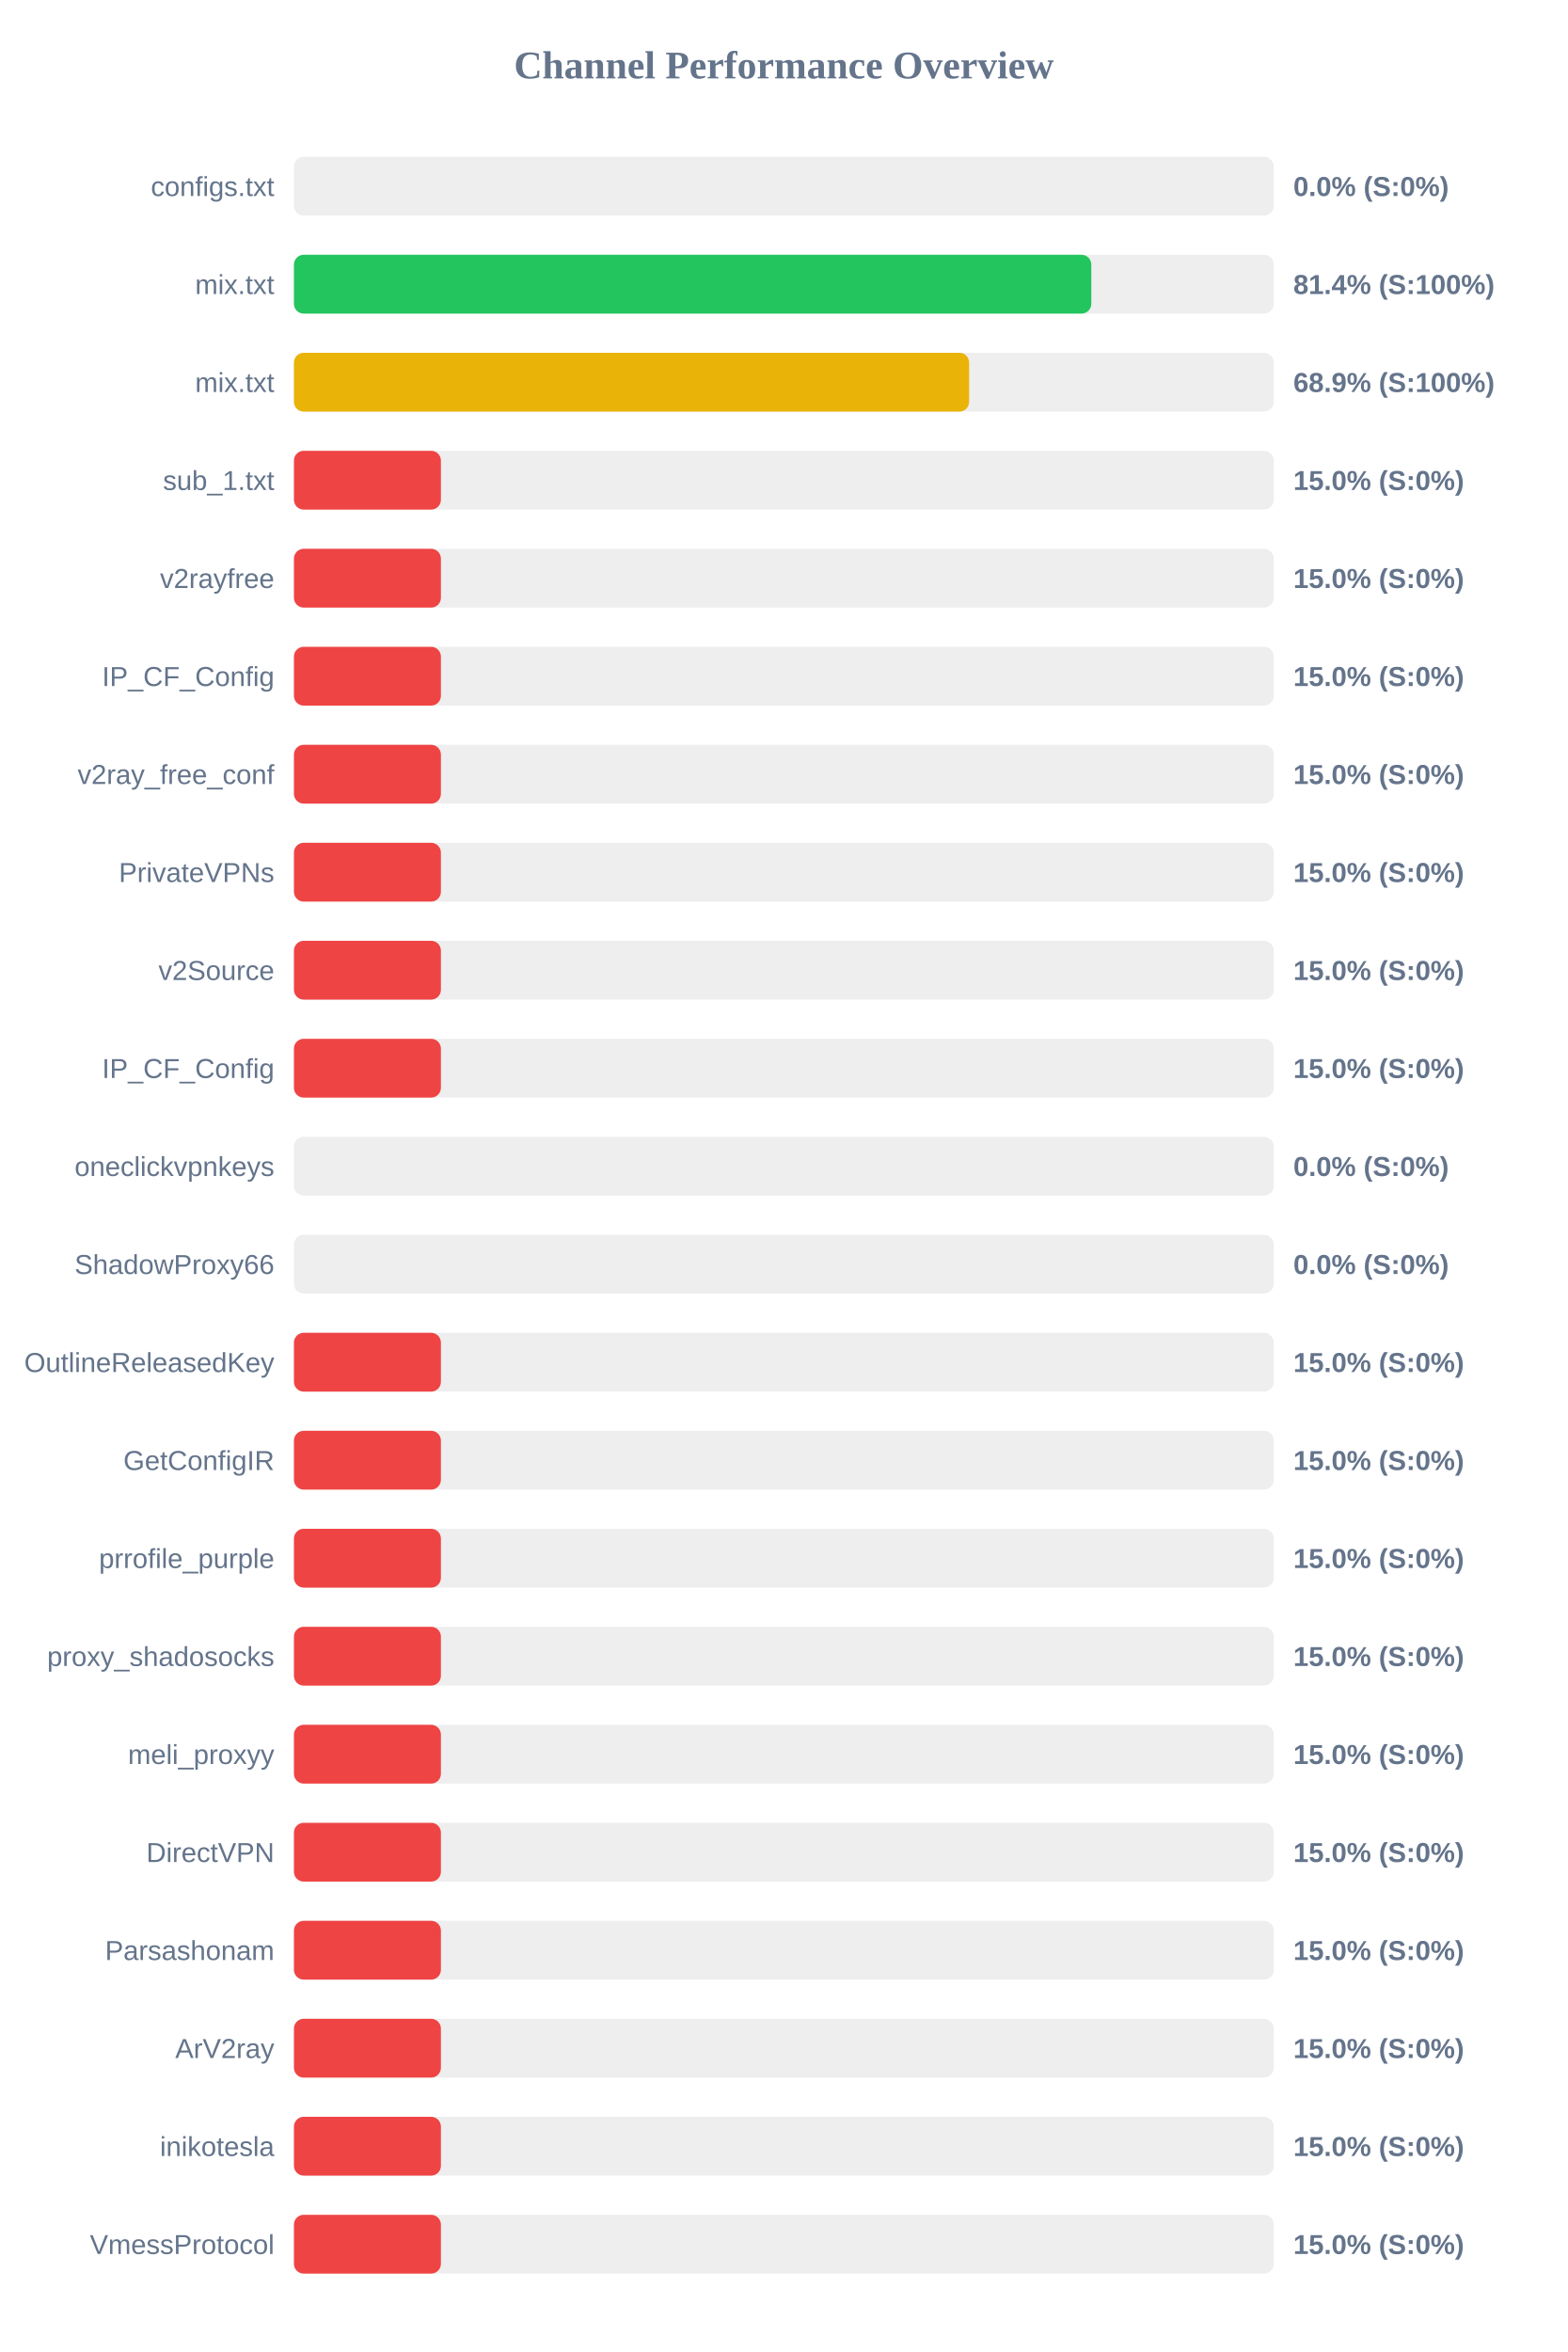
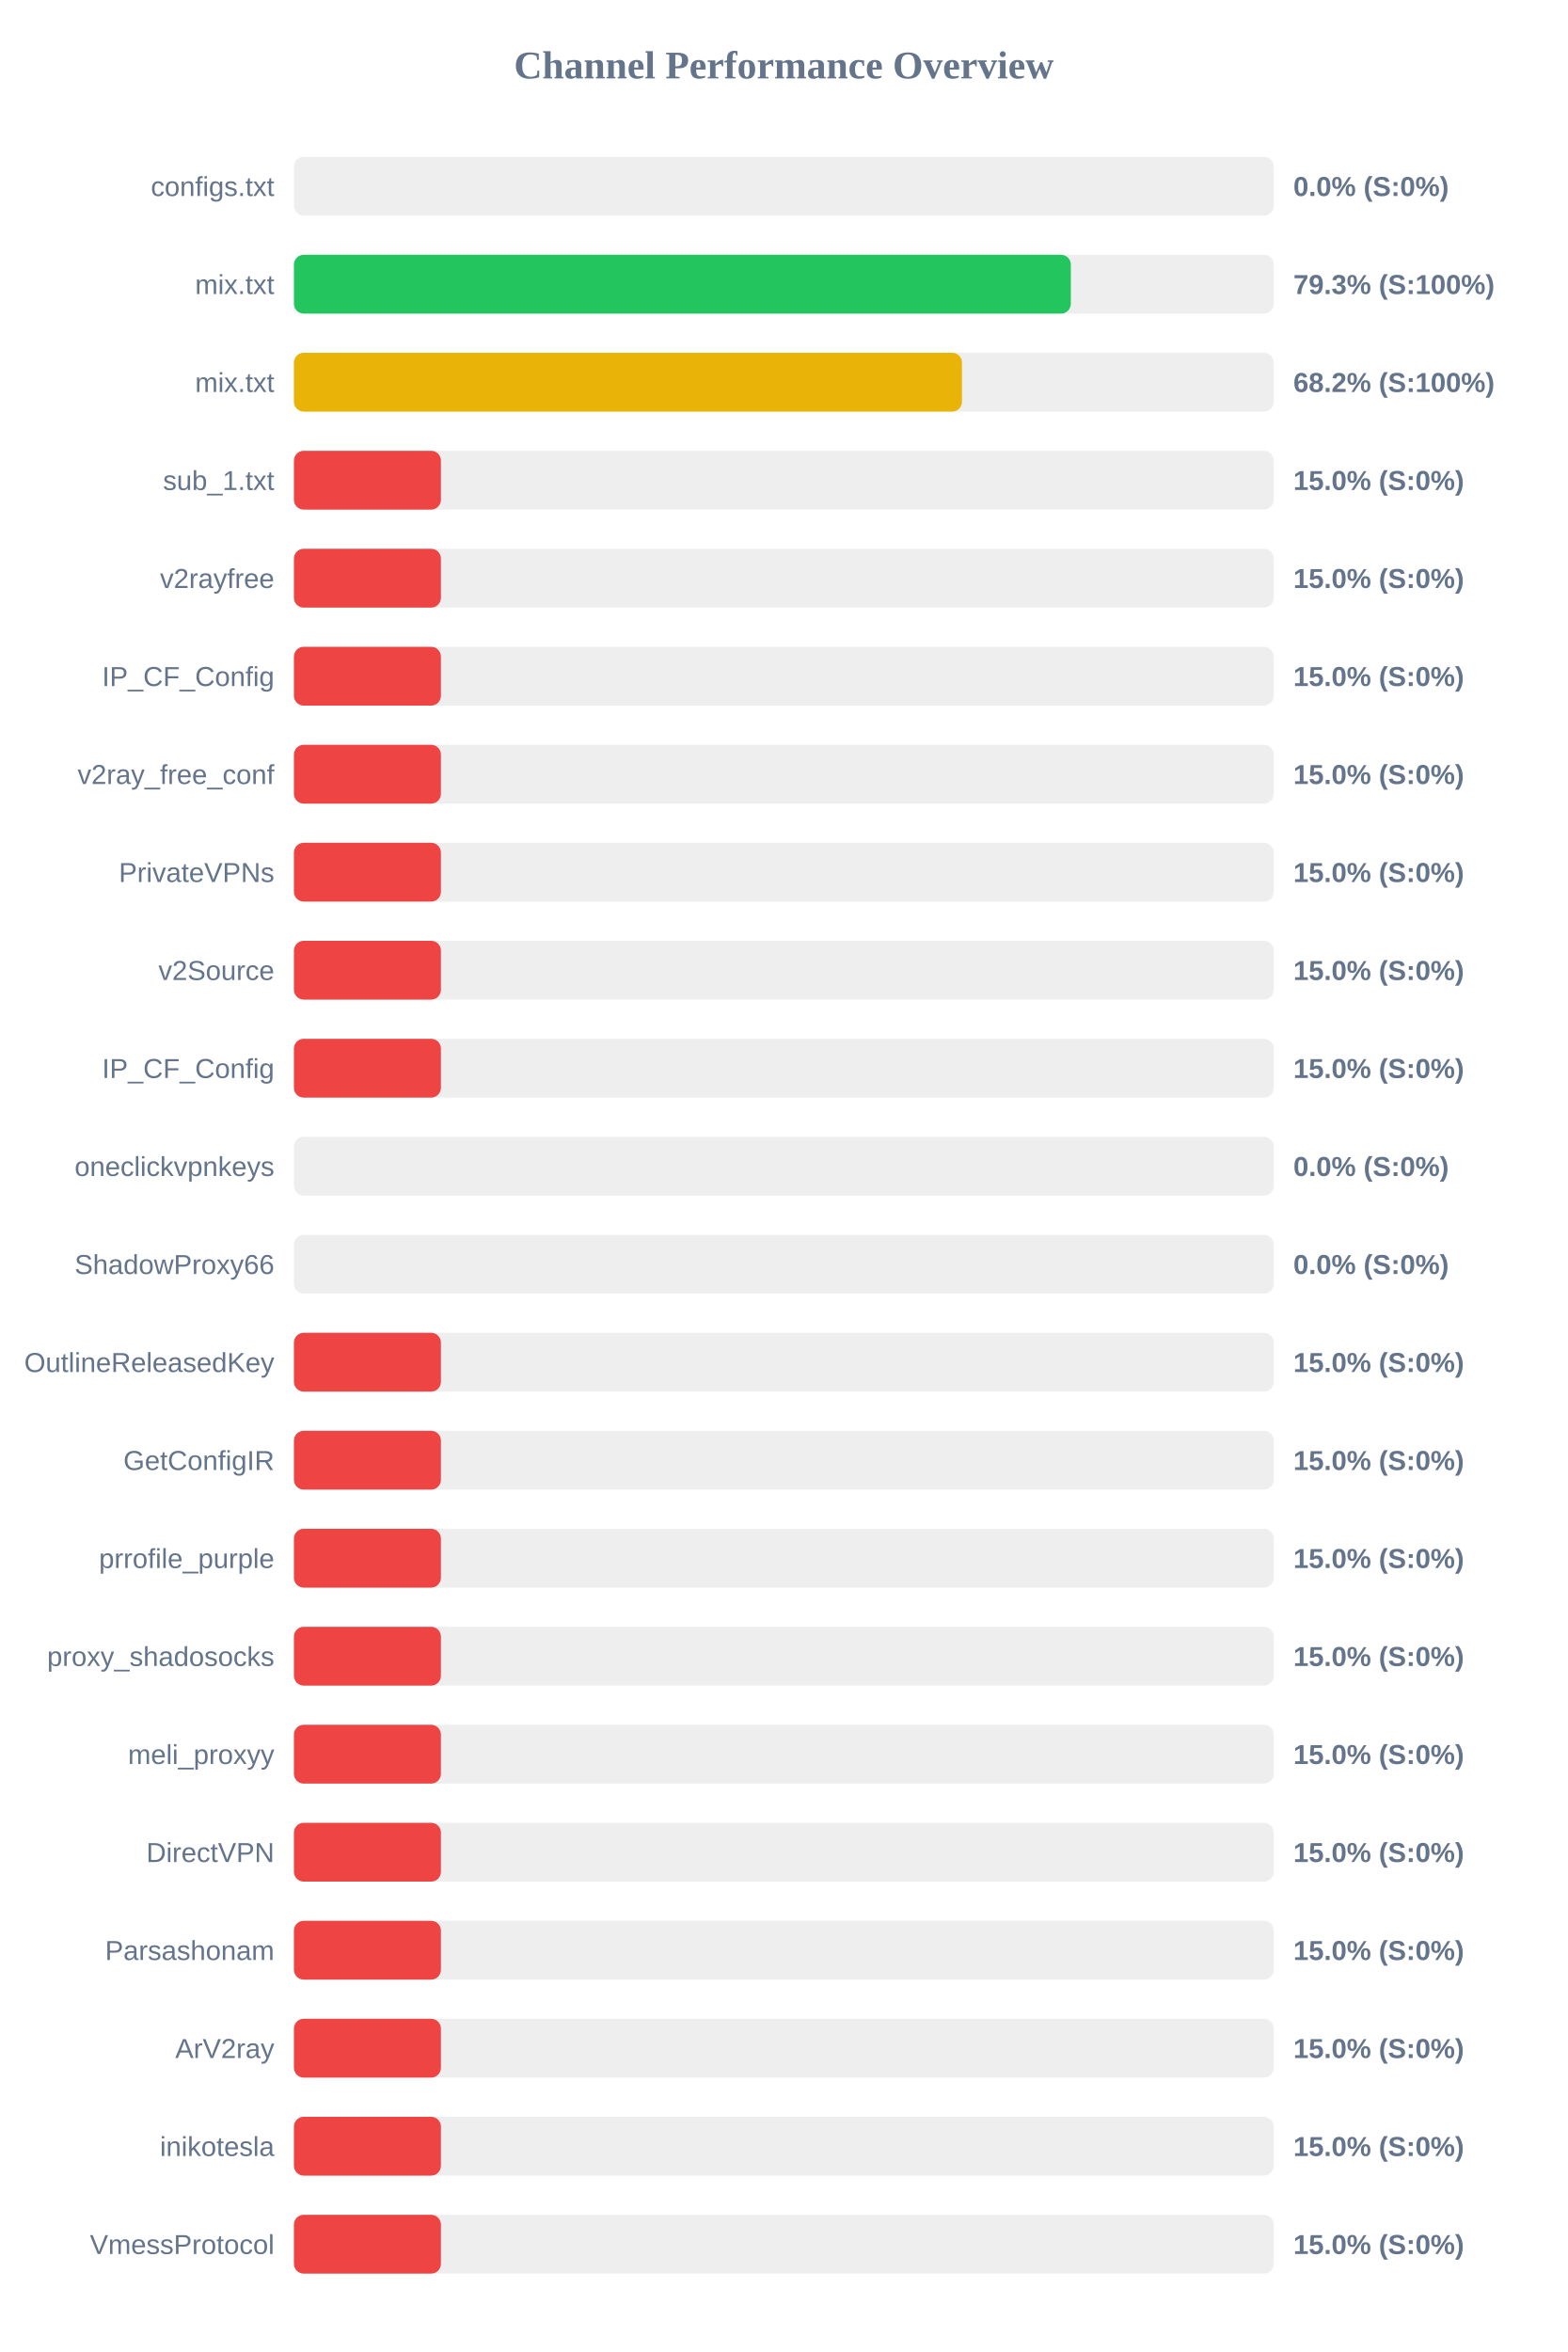
<svg xmlns="http://www.w3.org/2000/svg" width="800" height="1200" version="1.1">
  <style>
        .row { font: 14px Arial; fill: #64748b; }
        .score { font: bold 14px Arial; fill: #64748b; }
    </style>
  <text x="400" y="40" text-anchor="middle" font-size="20px" font-weight="bold" fill="#64748b">Channel Performance Overview</text>
  <rect x="150" y="80" width="500" height="30" fill="#eee" rx="5" />
  <rect x="150" y="80" width="0.0" height="30" fill="#ef4444" rx="5" />
  <text x="140" y="100" text-anchor="end" class="row">configs.txt</text>
  <text x="660" y="100" text-anchor="start" class="score">0.0% (S:0%)</text>
  <rect x="150" y="130" width="500" height="30" fill="#eee" rx="5" />
-   <rect x="150" y="130" width="406.9" height="30" fill="#22c55e" rx="5" />
+   <rect x="150" y="130" width="396.45" height="30" fill="#22c55e" rx="5" />
  <text x="140" y="150" text-anchor="end" class="row">mix.txt</text>
-   <text x="660" y="150" text-anchor="start" class="score">81.4% (S:100%)</text>
+   <text x="660" y="150" text-anchor="start" class="score">79.3% (S:100%)</text>
  <rect x="150" y="180" width="500" height="30" fill="#eee" rx="5" />
-   <rect x="150" y="180" width="344.55" height="30" fill="#eab308" rx="5" />
+   <rect x="150" y="180" width="340.9" height="30" fill="#eab308" rx="5" />
  <text x="140" y="200" text-anchor="end" class="row">mix.txt</text>
-   <text x="660" y="200" text-anchor="start" class="score">68.9% (S:100%)</text>
+   <text x="660" y="200" text-anchor="start" class="score">68.2% (S:100%)</text>
  <rect x="150" y="230" width="500" height="30" fill="#eee" rx="5" />
  <rect x="150" y="230" width="75.0" height="30" fill="#ef4444" rx="5" />
  <text x="140" y="250" text-anchor="end" class="row">sub_1.txt</text>
  <text x="660" y="250" text-anchor="start" class="score">15.0% (S:0%)</text>
  <rect x="150" y="280" width="500" height="30" fill="#eee" rx="5" />
  <rect x="150" y="280" width="75.0" height="30" fill="#ef4444" rx="5" />
  <text x="140" y="300" text-anchor="end" class="row">v2rayfree</text>
  <text x="660" y="300" text-anchor="start" class="score">15.0% (S:0%)</text>
  <rect x="150" y="330" width="500" height="30" fill="#eee" rx="5" />
  <rect x="150" y="330" width="75.0" height="30" fill="#ef4444" rx="5" />
  <text x="140" y="350" text-anchor="end" class="row">IP_CF_Config</text>
  <text x="660" y="350" text-anchor="start" class="score">15.0% (S:0%)</text>
  <rect x="150" y="380" width="500" height="30" fill="#eee" rx="5" />
  <rect x="150" y="380" width="75.0" height="30" fill="#ef4444" rx="5" />
  <text x="140" y="400" text-anchor="end" class="row">v2ray_free_conf</text>
  <text x="660" y="400" text-anchor="start" class="score">15.0% (S:0%)</text>
  <rect x="150" y="430" width="500" height="30" fill="#eee" rx="5" />
  <rect x="150" y="430" width="75.0" height="30" fill="#ef4444" rx="5" />
  <text x="140" y="450" text-anchor="end" class="row">PrivateVPNs</text>
  <text x="660" y="450" text-anchor="start" class="score">15.0% (S:0%)</text>
  <rect x="150" y="480" width="500" height="30" fill="#eee" rx="5" />
  <rect x="150" y="480" width="75.0" height="30" fill="#ef4444" rx="5" />
  <text x="140" y="500" text-anchor="end" class="row">v2Source</text>
  <text x="660" y="500" text-anchor="start" class="score">15.0% (S:0%)</text>
  <rect x="150" y="530" width="500" height="30" fill="#eee" rx="5" />
  <rect x="150" y="530" width="75.0" height="30" fill="#ef4444" rx="5" />
  <text x="140" y="550" text-anchor="end" class="row">IP_CF_Config</text>
  <text x="660" y="550" text-anchor="start" class="score">15.0% (S:0%)</text>
  <rect x="150" y="580" width="500" height="30" fill="#eee" rx="5" />
  <rect x="150" y="580" width="0.0" height="30" fill="#ef4444" rx="5" />
  <text x="140" y="600" text-anchor="end" class="row">oneclickvpnkeys</text>
  <text x="660" y="600" text-anchor="start" class="score">0.0% (S:0%)</text>
  <rect x="150" y="630" width="500" height="30" fill="#eee" rx="5" />
  <rect x="150" y="630" width="0.0" height="30" fill="#ef4444" rx="5" />
  <text x="140" y="650" text-anchor="end" class="row">ShadowProxy66</text>
  <text x="660" y="650" text-anchor="start" class="score">0.0% (S:0%)</text>
  <rect x="150" y="680" width="500" height="30" fill="#eee" rx="5" />
  <rect x="150" y="680" width="75.0" height="30" fill="#ef4444" rx="5" />
  <text x="140" y="700" text-anchor="end" class="row">OutlineReleasedKey</text>
  <text x="660" y="700" text-anchor="start" class="score">15.0% (S:0%)</text>
  <rect x="150" y="730" width="500" height="30" fill="#eee" rx="5" />
  <rect x="150" y="730" width="75.0" height="30" fill="#ef4444" rx="5" />
  <text x="140" y="750" text-anchor="end" class="row">GetConfigIR</text>
  <text x="660" y="750" text-anchor="start" class="score">15.0% (S:0%)</text>
  <rect x="150" y="780" width="500" height="30" fill="#eee" rx="5" />
  <rect x="150" y="780" width="75.0" height="30" fill="#ef4444" rx="5" />
  <text x="140" y="800" text-anchor="end" class="row">prrofile_purple</text>
  <text x="660" y="800" text-anchor="start" class="score">15.0% (S:0%)</text>
  <rect x="150" y="830" width="500" height="30" fill="#eee" rx="5" />
  <rect x="150" y="830" width="75.0" height="30" fill="#ef4444" rx="5" />
  <text x="140" y="850" text-anchor="end" class="row">proxy_shadosocks</text>
  <text x="660" y="850" text-anchor="start" class="score">15.0% (S:0%)</text>
  <rect x="150" y="880" width="500" height="30" fill="#eee" rx="5" />
  <rect x="150" y="880" width="75.0" height="30" fill="#ef4444" rx="5" />
  <text x="140" y="900" text-anchor="end" class="row">meli_proxyy</text>
  <text x="660" y="900" text-anchor="start" class="score">15.0% (S:0%)</text>
  <rect x="150" y="930" width="500" height="30" fill="#eee" rx="5" />
  <rect x="150" y="930" width="75.0" height="30" fill="#ef4444" rx="5" />
  <text x="140" y="950" text-anchor="end" class="row">DirectVPN</text>
  <text x="660" y="950" text-anchor="start" class="score">15.0% (S:0%)</text>
  <rect x="150" y="980" width="500" height="30" fill="#eee" rx="5" />
  <rect x="150" y="980" width="75.0" height="30" fill="#ef4444" rx="5" />
  <text x="140" y="1000" text-anchor="end" class="row">Parsashonam</text>
  <text x="660" y="1000" text-anchor="start" class="score">15.0% (S:0%)</text>
  <rect x="150" y="1030" width="500" height="30" fill="#eee" rx="5" />
  <rect x="150" y="1030" width="75.0" height="30" fill="#ef4444" rx="5" />
  <text x="140" y="1050" text-anchor="end" class="row">ArV2ray</text>
  <text x="660" y="1050" text-anchor="start" class="score">15.0% (S:0%)</text>
  <rect x="150" y="1080" width="500" height="30" fill="#eee" rx="5" />
  <rect x="150" y="1080" width="75.0" height="30" fill="#ef4444" rx="5" />
  <text x="140" y="1100" text-anchor="end" class="row">inikotesla</text>
  <text x="660" y="1100" text-anchor="start" class="score">15.0% (S:0%)</text>
  <rect x="150" y="1130" width="500" height="30" fill="#eee" rx="5" />
  <rect x="150" y="1130" width="75.0" height="30" fill="#ef4444" rx="5" />
  <text x="140" y="1150" text-anchor="end" class="row">VmessProtocol</text>
  <text x="660" y="1150" text-anchor="start" class="score">15.0% (S:0%)</text>
</svg>
